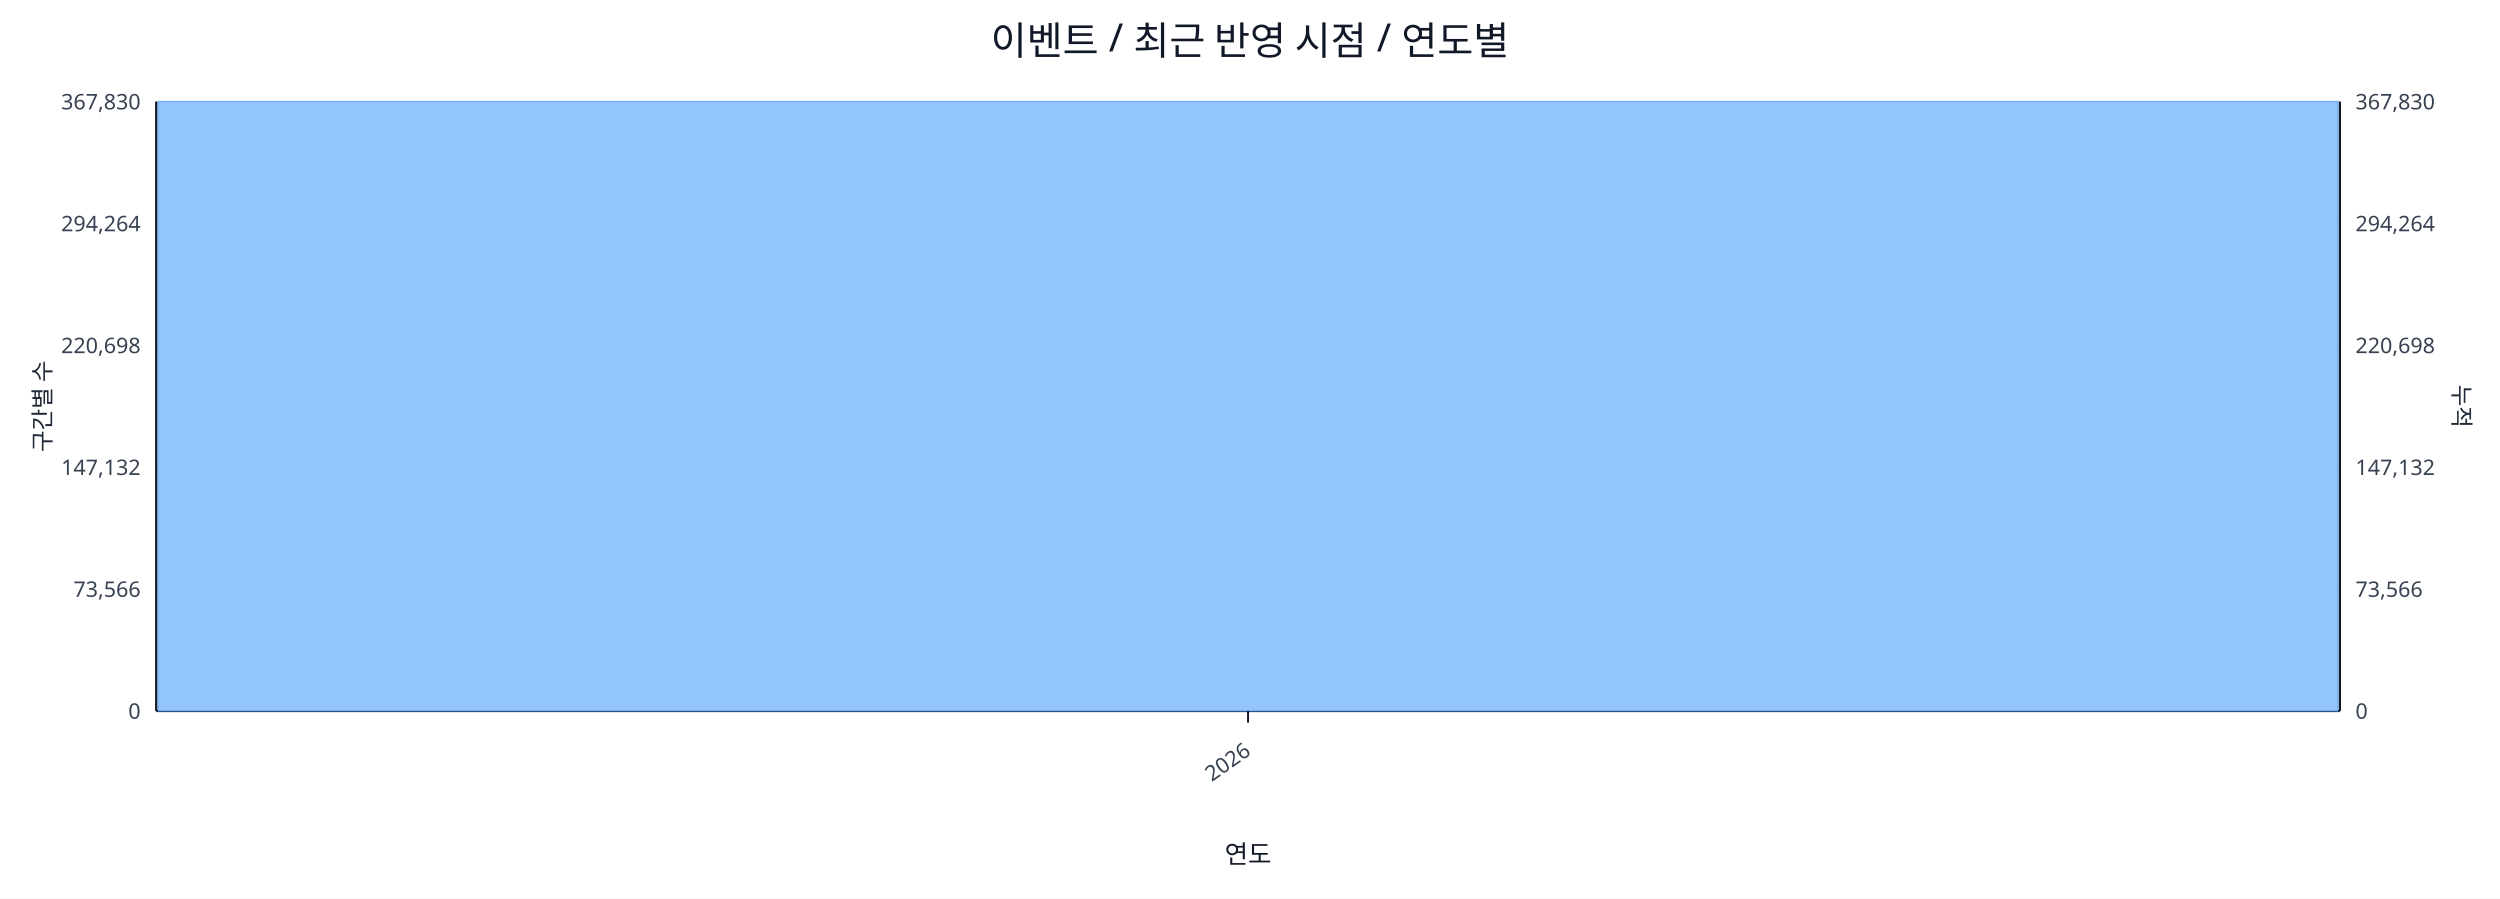
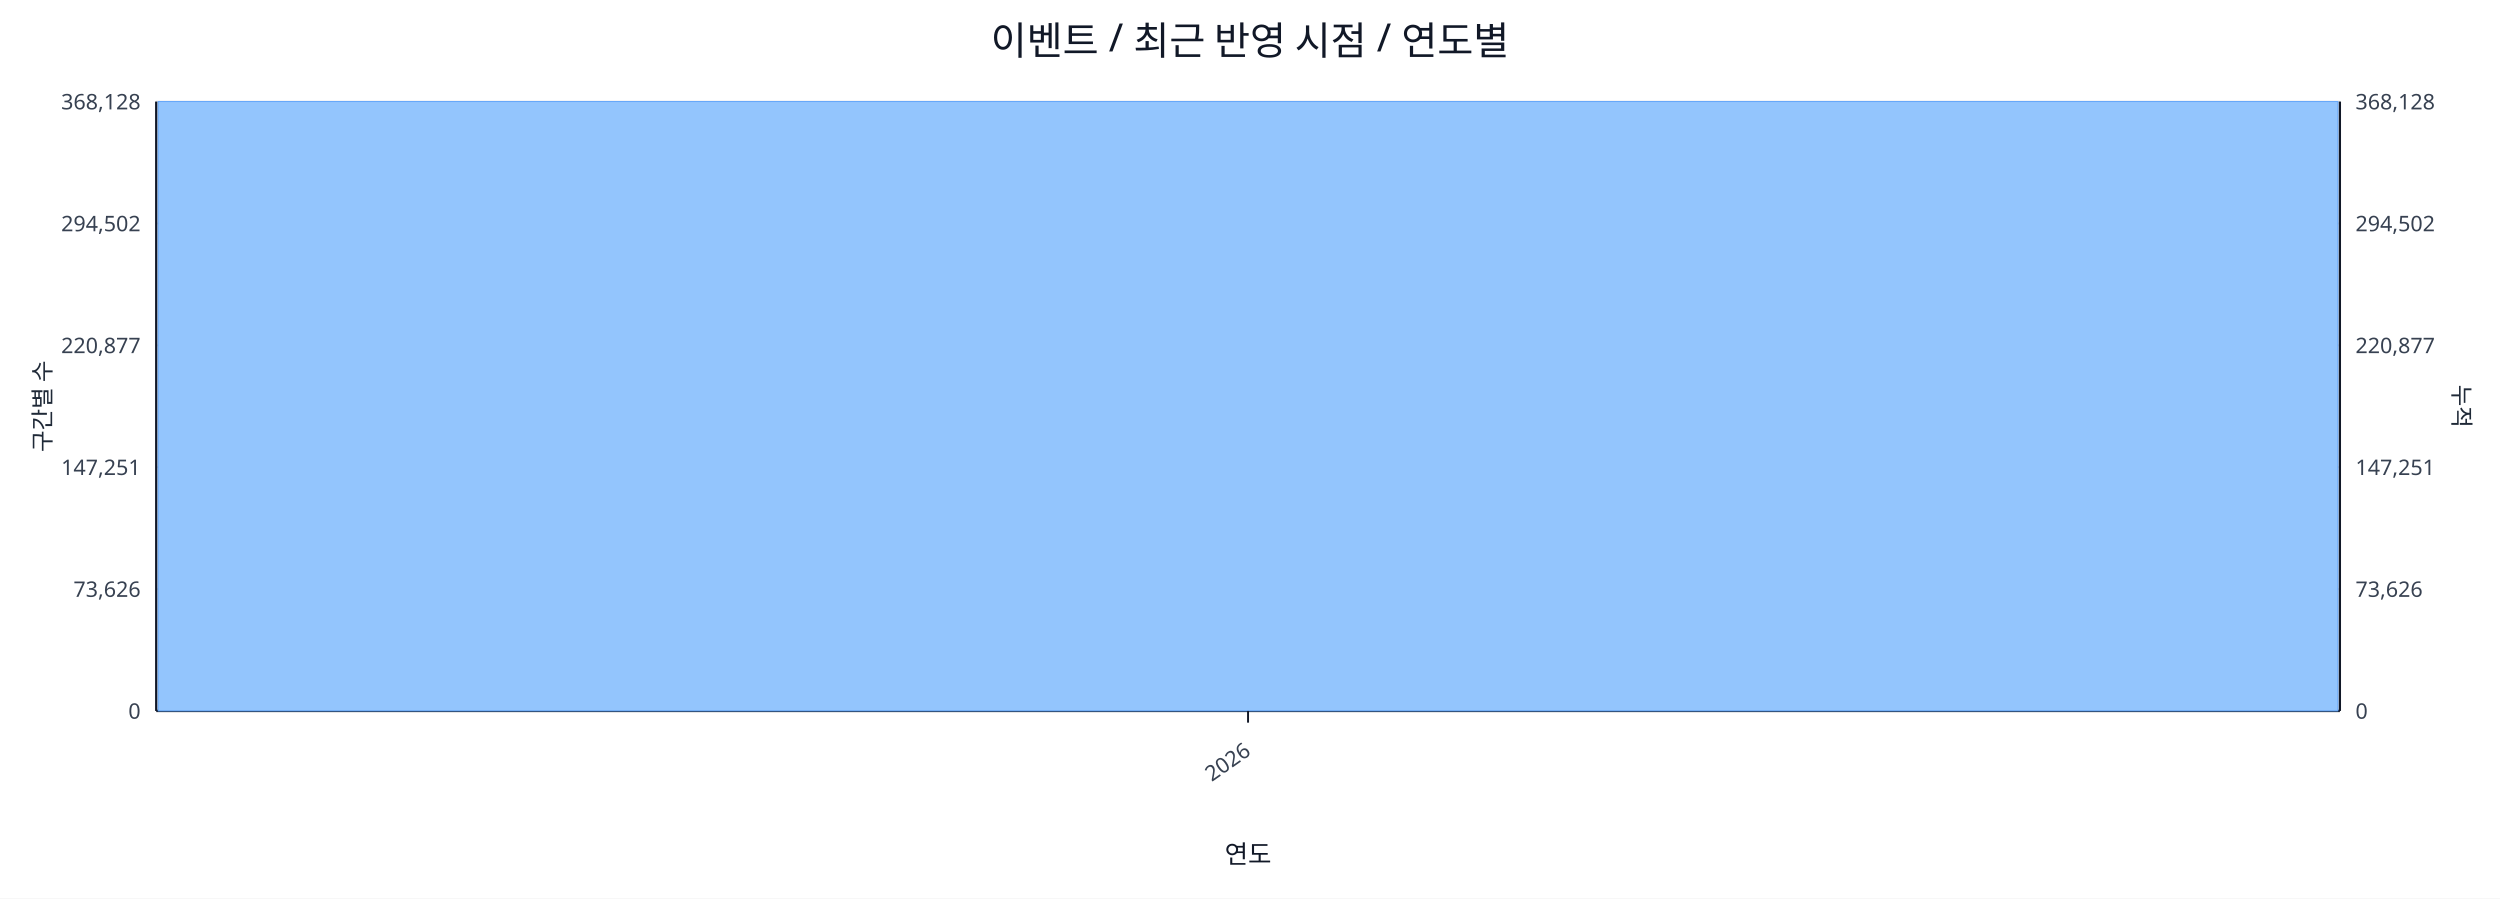
<svg xmlns="http://www.w3.org/2000/svg" width="1280" height="460" viewBox="0 0 1280 460">
  <rect x="0" y="0" width="100%" height="100%" fill="#ffffff" />
  <text x="640.0" y="28" font-size="20" text-anchor="middle" font-family="sans-serif" fill="#111827">이벤트 / 최근 반영 시점 / 연도별</text>
  <line x1="80.0" y1="52.0" x2="1198.0" y2="52.0" stroke="#e5e7eb" stroke-width="1" />
-   <text x="72.0" y="56.0" font-size="11" text-anchor="end" font-family="sans-serif" fill="#374151">367,830</text>
-   <text x="1206.0" y="56.0" font-size="11" text-anchor="start" font-family="sans-serif" fill="#374151">367,830</text>
+   <text x="72.0" y="56.0" font-size="11" text-anchor="end" font-family="sans-serif" fill="#374151">368,128</text>
+   <text x="1206.0" y="56.0" font-size="11" text-anchor="start" font-family="sans-serif" fill="#374151">368,128</text>
  <line x1="80.0" y1="114.4" x2="1198.0" y2="114.4" stroke="#e5e7eb" stroke-width="1" />
-   <text x="72.0" y="118.4" font-size="11" text-anchor="end" font-family="sans-serif" fill="#374151">294,264</text>
-   <text x="1206.0" y="118.4" font-size="11" text-anchor="start" font-family="sans-serif" fill="#374151">294,264</text>
+   <text x="72.0" y="118.4" font-size="11" text-anchor="end" font-family="sans-serif" fill="#374151">294,502</text>
+   <text x="1206.0" y="118.4" font-size="11" text-anchor="start" font-family="sans-serif" fill="#374151">294,502</text>
  <line x1="80.0" y1="176.8" x2="1198.0" y2="176.8" stroke="#e5e7eb" stroke-width="1" />
-   <text x="72.0" y="180.8" font-size="11" text-anchor="end" font-family="sans-serif" fill="#374151">220,698</text>
-   <text x="1206.0" y="180.8" font-size="11" text-anchor="start" font-family="sans-serif" fill="#374151">220,698</text>
+   <text x="72.0" y="180.8" font-size="11" text-anchor="end" font-family="sans-serif" fill="#374151">220,877</text>
+   <text x="1206.0" y="180.8" font-size="11" text-anchor="start" font-family="sans-serif" fill="#374151">220,877</text>
  <line x1="80.0" y1="239.2" x2="1198.0" y2="239.2" stroke="#e5e7eb" stroke-width="1" />
-   <text x="72.0" y="243.2" font-size="11" text-anchor="end" font-family="sans-serif" fill="#374151">147,132</text>
-   <text x="1206.0" y="243.2" font-size="11" text-anchor="start" font-family="sans-serif" fill="#374151">147,132</text>
+   <text x="72.0" y="243.2" font-size="11" text-anchor="end" font-family="sans-serif" fill="#374151">147,251</text>
+   <text x="1206.0" y="243.2" font-size="11" text-anchor="start" font-family="sans-serif" fill="#374151">147,251</text>
  <line x1="80.0" y1="301.6" x2="1198.0" y2="301.6" stroke="#e5e7eb" stroke-width="1" />
-   <text x="72.0" y="305.6" font-size="11" text-anchor="end" font-family="sans-serif" fill="#374151">73,566</text>
-   <text x="1206.0" y="305.6" font-size="11" text-anchor="start" font-family="sans-serif" fill="#374151">73,566</text>
+   <text x="72.0" y="305.6" font-size="11" text-anchor="end" font-family="sans-serif" fill="#374151">73,626</text>
+   <text x="1206.0" y="305.6" font-size="11" text-anchor="start" font-family="sans-serif" fill="#374151">73,626</text>
  <line x1="80.0" y1="364.0" x2="1198.0" y2="364.0" stroke="#e5e7eb" stroke-width="1" />
  <text x="72.0" y="368.0" font-size="11" text-anchor="end" font-family="sans-serif" fill="#374151">0</text>
  <text x="1206.0" y="368.0" font-size="11" text-anchor="start" font-family="sans-serif" fill="#374151">0</text>
  <line x1="80.0" y1="364.0" x2="1198.0" y2="364.0" stroke="#111827" stroke-width="1.2" />
  <line x1="80.0" y1="52.0" x2="80.0" y2="364.0" stroke="#111827" stroke-width="1.2" />
  <line x1="1198.0" y1="52.0" x2="1198.0" y2="364.0" stroke="#111827" stroke-width="1.2" />
  <rect x="81.0" y="52.0" width="1116.0" height="312.0" fill="#93c5fd" stroke="#60a5fa" stroke-width="0.5" />
  <polyline fill="none" stroke="#ef4444" stroke-width="2" points="639.0,52.0" />
  <line x1="639.0" y1="364.0" x2="639.0" y2="370.0" stroke="#111827" stroke-width="1" />
  <text x="641.0" y="386.0" font-size="11" text-anchor="end" transform="rotate(-35 641.0 386.0)" font-family="sans-serif" fill="#374151">2026</text>
  <text x="26" y="208.0" font-size="12" transform="rotate(-90 26 208.0)" text-anchor="middle" font-family="sans-serif" fill="#1f2937">구간별 수</text>
  <text x="1256.0" y="208.0" font-size="12" transform="rotate(90 1256.0 208.0)" text-anchor="middle" font-family="sans-serif" fill="#1f2937">누적</text>
  <text x="639.0" y="442.0" font-size="13" text-anchor="middle" font-family="sans-serif" fill="#111827">연도</text>
</svg>
